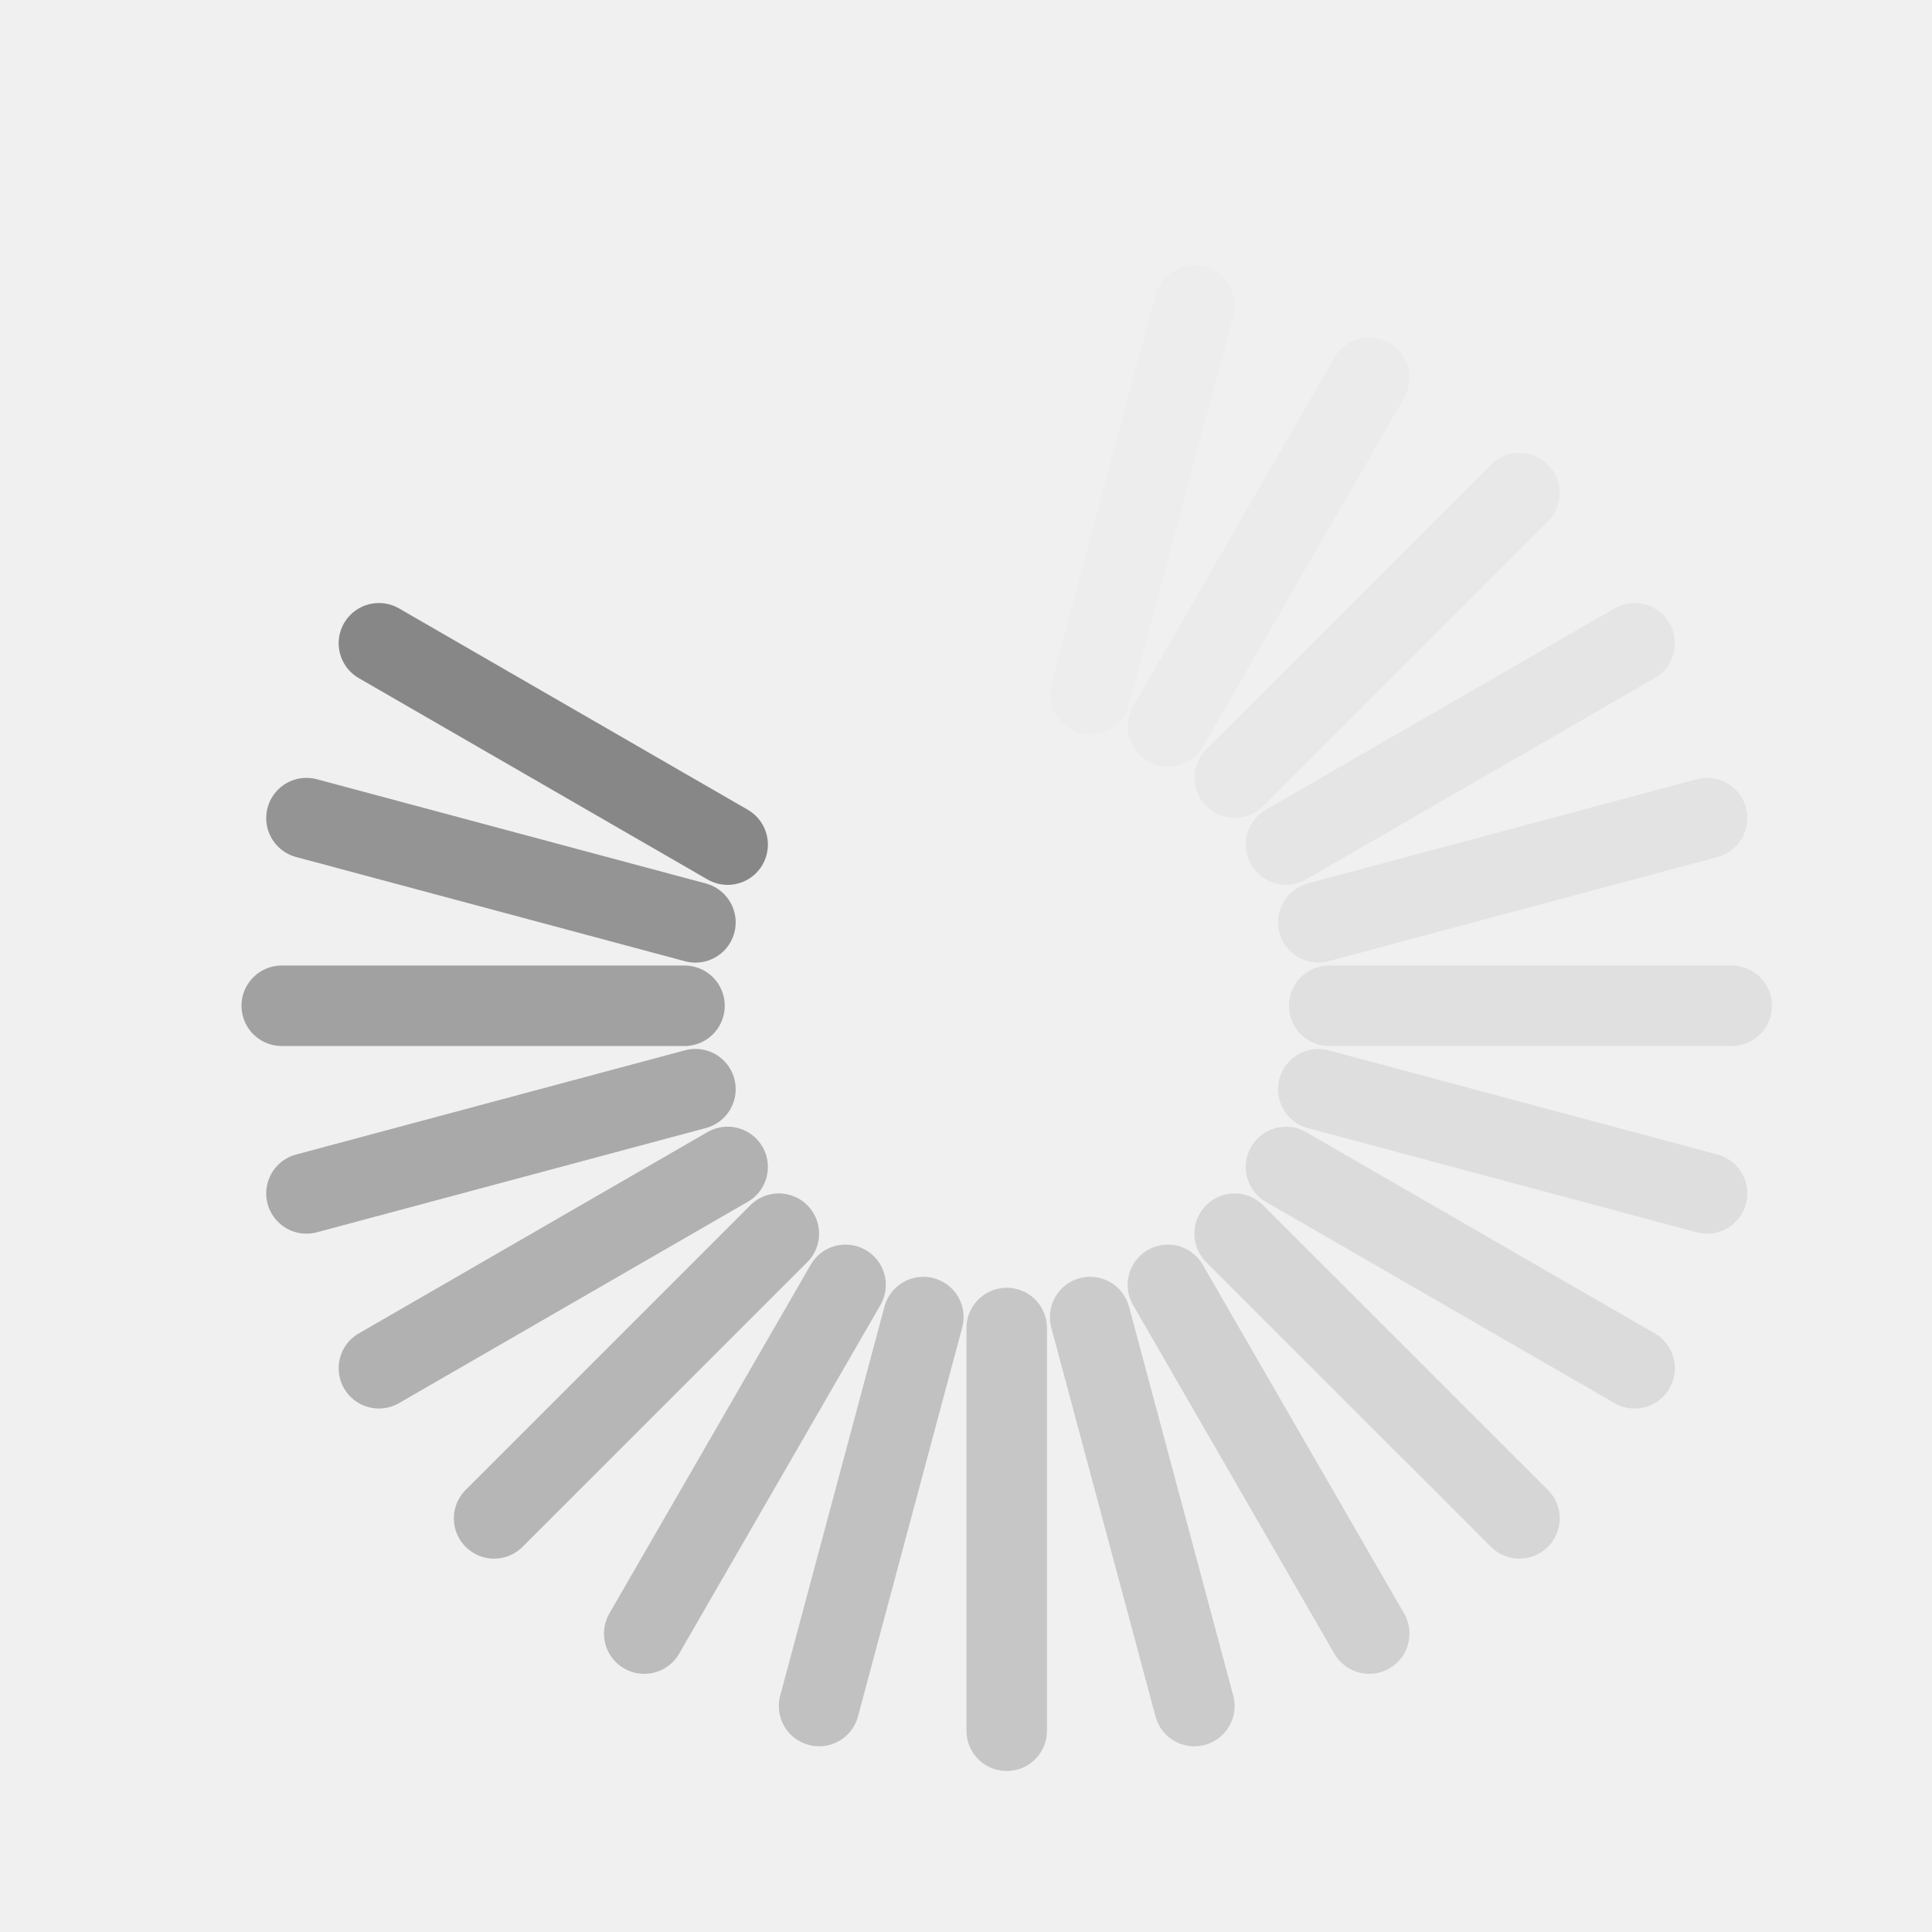
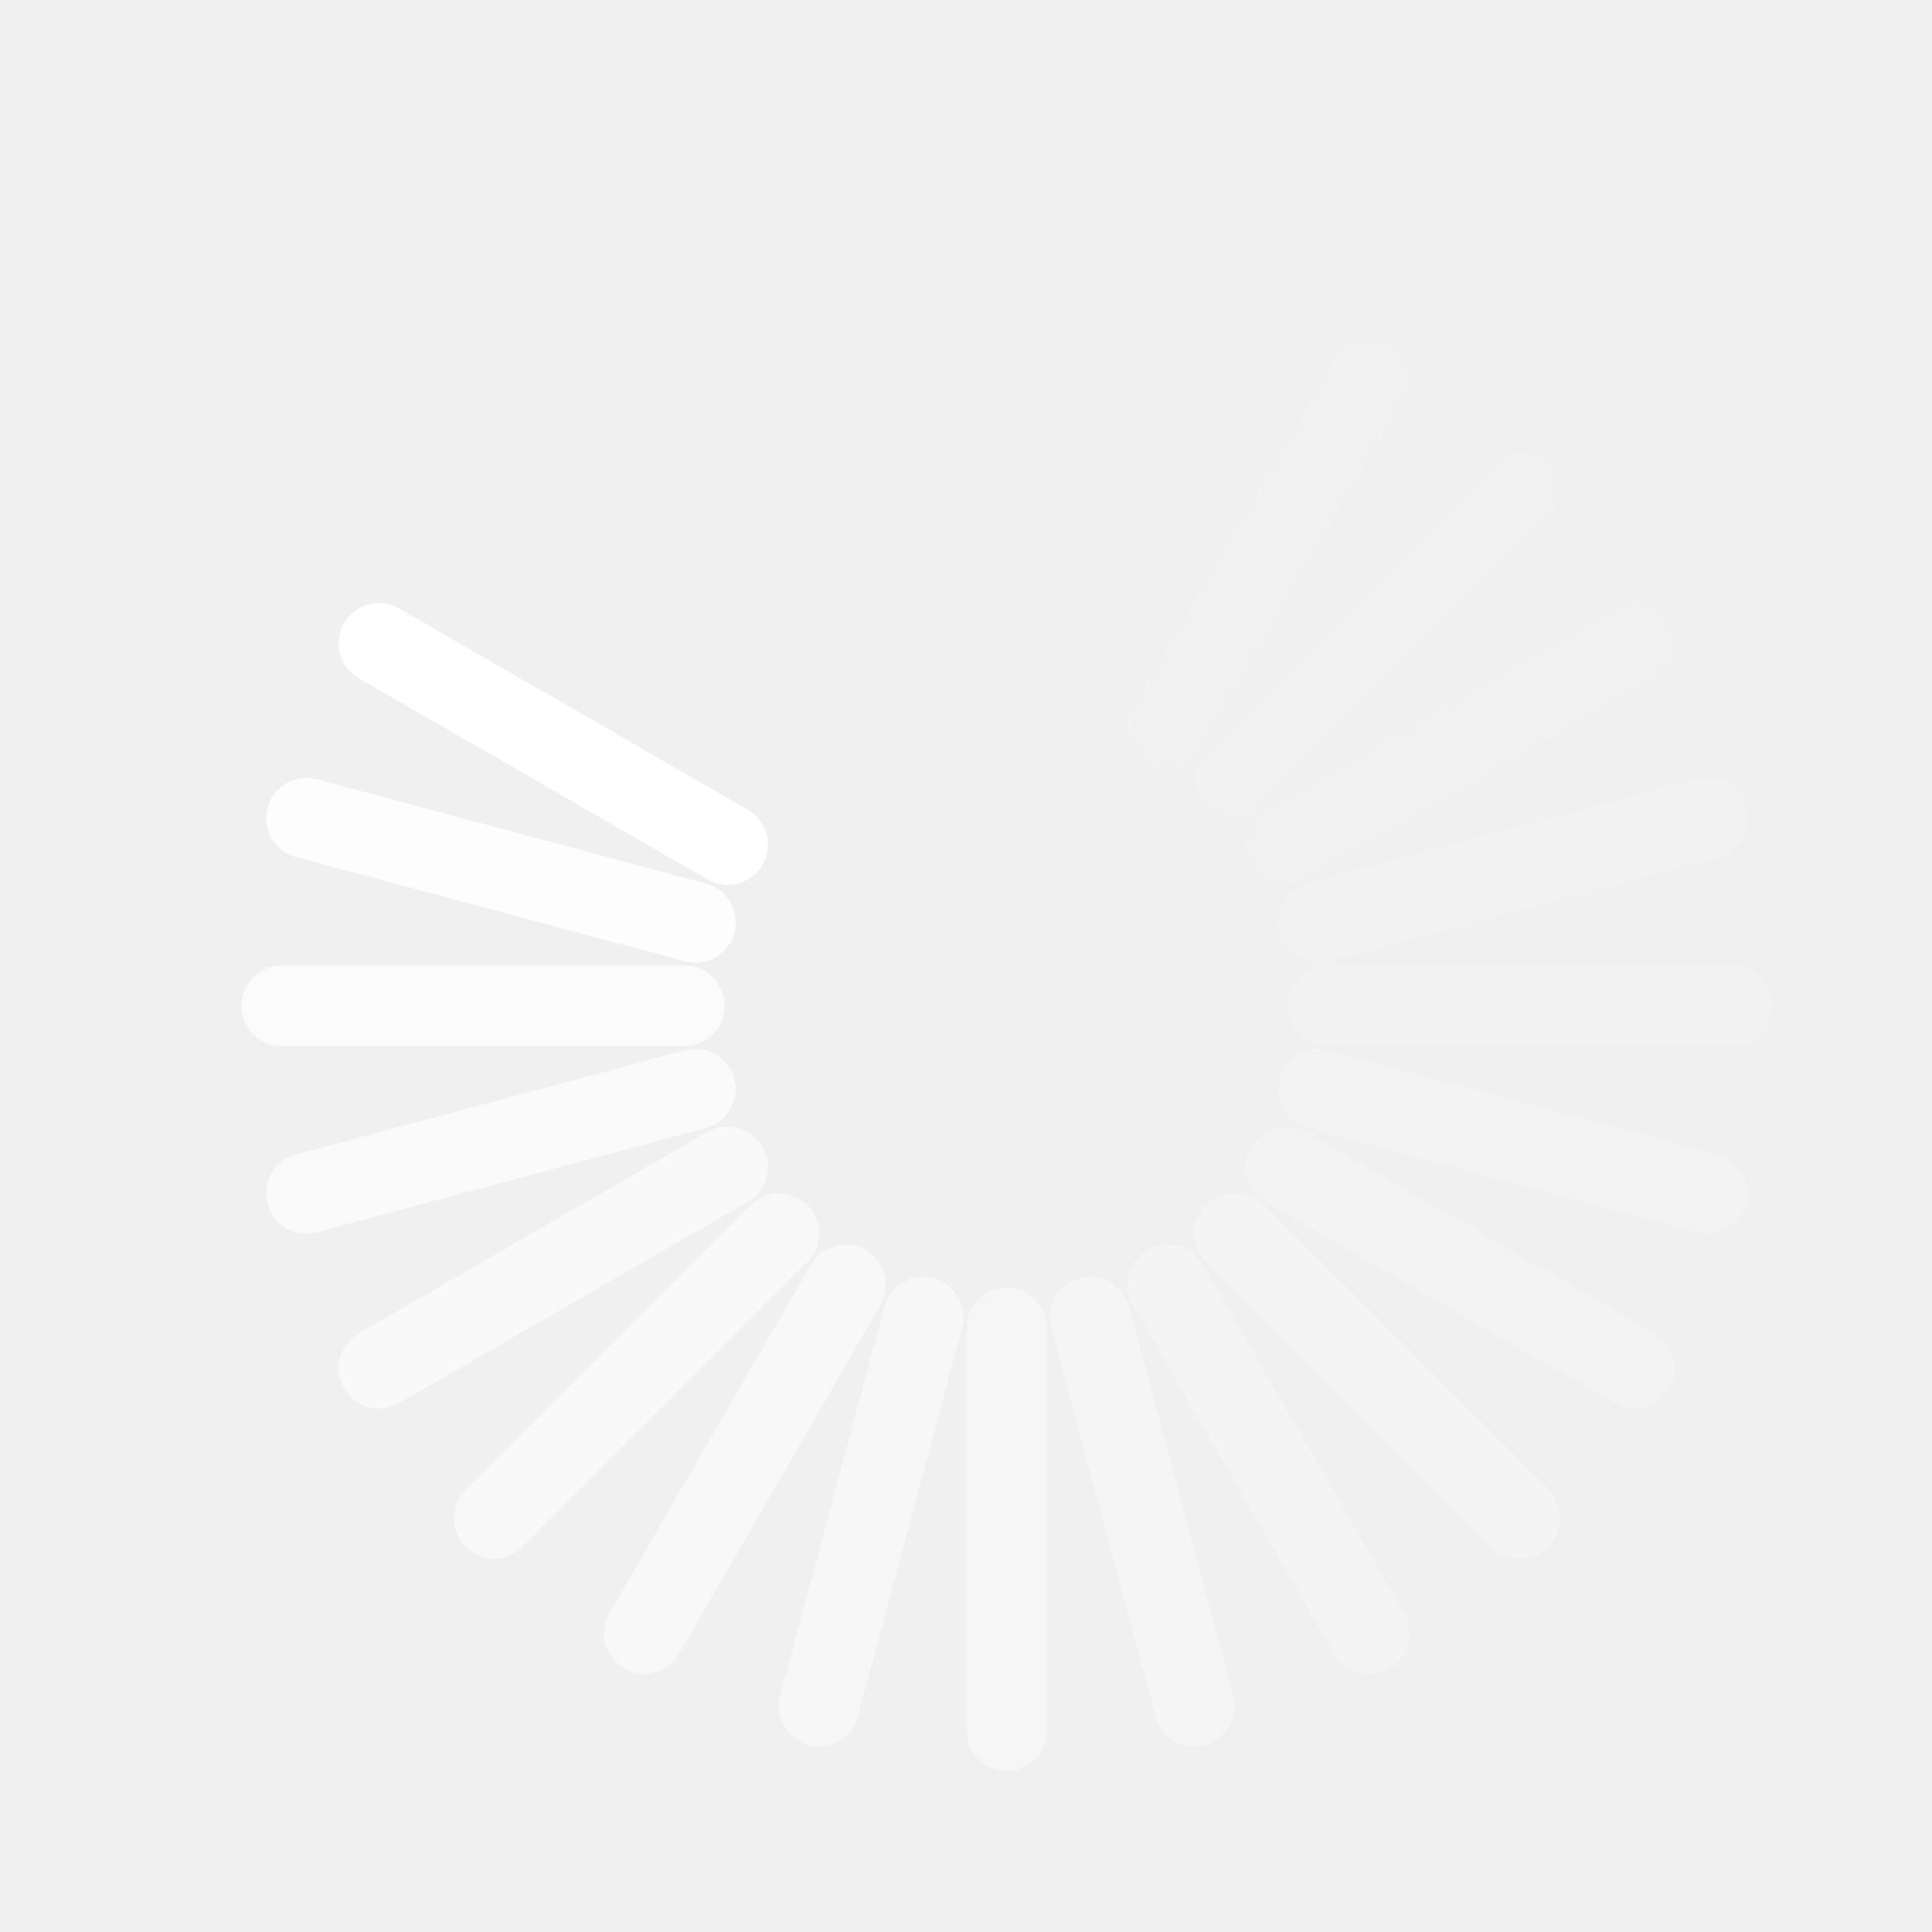
<svg xmlns="http://www.w3.org/2000/svg" version="1.0" width="24" height="24" id="svg3315">
  <defs id="defs3317" />
-   <path d="m 15.975,14.497 4.331,2.5" id="path3279" style="opacity:0.2;fill:none;stroke:#878787;stroke-width:1px;stroke-linecap:round;stroke-linejoin:miter;stroke-opacity:1" />
-   <path d="m 4.707,7.991 4.332,2.501" id="path3281" style="fill:none;stroke:#878787;stroke-width:1px;stroke-linecap:round;stroke-linejoin:miter;stroke-opacity:1" />
-   <path d="m 16.376,13.531 4.83,1.294" id="path2629" style="opacity:0.175;fill:none;stroke:#878787;stroke-width:1px;stroke-linecap:round;stroke-linejoin:miter;stroke-opacity:1" />
-   <path d="m 3.807,10.163 4.832,1.295" id="path2631" style="opacity:0.875;fill:none;stroke:#878787;stroke-width:1px;stroke-linecap:round;stroke-linejoin:miter;stroke-opacity:1" />
-   <path d="m 16.512,12.494 5,0" id="path3403" style="opacity:0.15;fill:none;stroke:#878787;stroke-width:1px;stroke-linecap:round;stroke-linejoin:miter;stroke-opacity:1" />
-   <path d="m 3.5,12.494 5.003,-10e-7" id="path3405" style="opacity:0.75;fill:none;stroke:#878787;stroke-width:1px;stroke-linecap:round;stroke-linejoin:miter;stroke-opacity:1" />
-   <path d="m 16.376,11.457 4.83,-1.294" id="path3407" style="opacity:0.125;fill:none;stroke:#878787;stroke-width:1px;stroke-linecap:round;stroke-linejoin:miter;stroke-opacity:1" />
-   <path d="m 3.807,14.825 4.832,-1.295" id="path3409" style="opacity:0.675;fill:none;stroke:#878787;stroke-width:1px;stroke-linecap:round;stroke-linejoin:miter;stroke-opacity:1" />
-   <path d="M 15.975,10.491 20.306,7.991" id="path3415" style="opacity:0.1;fill:none;stroke:#878787;stroke-width:1px;stroke-linecap:round;stroke-linejoin:miter;stroke-opacity:1" />
-   <path d="M 4.707,16.997 9.039,14.496" id="path3417" style="opacity:0.6;fill:none;stroke:#878787;stroke-width:1px;stroke-linecap:round;stroke-linejoin:miter;stroke-opacity:1" />
-   <path d="M 15.339,9.661 18.875,6.125" id="path3419" style="opacity:0.075;fill:none;stroke:#878787;stroke-width:1px;stroke-linecap:round;stroke-linejoin:miter;stroke-opacity:1" />
-   <path d="M 6.138,18.862 9.675,15.325" id="path3421" style="opacity:0.55;fill:none;stroke:#878787;stroke-width:1px;stroke-linecap:round;stroke-linejoin:miter;stroke-opacity:1" />
-   <path d="M 14.509,9.025 17.009,4.694" id="path3423" style="opacity:0.05;fill:none;stroke:#878787;stroke-width:1px;stroke-linecap:round;stroke-linejoin:miter;stroke-opacity:1" />
-   <path d="m 8.003,20.293 2.501,-4.332" id="path3425" style="opacity:0.5;fill:none;stroke:#878787;stroke-width:1px;stroke-linecap:round;stroke-linejoin:miter;stroke-opacity:1" />
-   <path d="M 13.543,8.624 14.837,3.794" id="path3427" style="opacity:0.025;fill:none;stroke:#878787;stroke-width:1px;stroke-linecap:round;stroke-linejoin:miter;stroke-opacity:1" />
-   <path d="m 10.175,21.193 1.295,-4.832" id="path3429" style="opacity:0.45;fill:none;stroke:#878787;stroke-width:1px;stroke-linecap:round;stroke-linejoin:miter;stroke-opacity:1" />
-   <path d="m 12.506,21.5 -3e-6,-5.003" id="path3433" style="opacity:0.4;fill:none;stroke:#878787;stroke-width:1px;stroke-linecap:round;stroke-linejoin:miter;stroke-opacity:1" />
-   <path d="M 14.837,21.193 13.542,16.361" id="path3437" style="opacity:0.35;fill:none;stroke:#878787;stroke-width:1px;stroke-linecap:round;stroke-linejoin:miter;stroke-opacity:1" />
-   <path d="m 17.009,20.293 -2.501,-4.332" id="path2407" style="opacity:0.3;fill:none;stroke:#878787;stroke-width:1px;stroke-linecap:round;stroke-linejoin:miter;stroke-opacity:1" />
-   <path d="M 18.875,18.862 15.337,15.325" id="path2413" style="opacity:0.25;fill:none;stroke:#878787;stroke-width:1px;stroke-linecap:round;stroke-linejoin:miter;stroke-opacity:1" />
-   <path d="m 6.138,6.125 3.537,3.537" id="path2401" style="opacity:0;fill:none;stroke:#878787;stroke-width:1px;stroke-linecap:round;stroke-linejoin:miter;stroke-opacity:1" />
-   <path d="m 10.175,3.794 1.295,4.832" id="path2405" style="opacity:0;fill:none;stroke:#878787;stroke-width:1px;stroke-linecap:round;stroke-linejoin:miter;stroke-opacity:1" />
-   <path d="M 8.003,4.694 10.504,9.027" id="path2410" style="opacity:0;fill:none;stroke:#878787;stroke-width:1px;stroke-linecap:round;stroke-linejoin:miter;stroke-opacity:1" />
-   <path d="m 12.506,3.488 0,5.003" id="path2414" style="opacity:0;fill:none;stroke:#878787;stroke-width:1px;stroke-linecap:round;stroke-linejoin:miter;stroke-opacity:1" />
+   <path d="m 15.975,14.497 4.331,2.5" id="path3279" style="opacity:0.2;fill:none;stroke:#ffffff;stroke-width:1px;stroke-linecap:round;stroke-linejoin:miter;stroke-opacity:1" />
+   <path d="m 4.707,7.991 4.332,2.501" id="path3281" style="fill:none;stroke:#ffffff;stroke-width:1px;stroke-linecap:round;stroke-linejoin:miter;stroke-opacity:1" />
+   <path d="m 16.376,13.531 4.83,1.294" id="path2629" style="opacity:0.175;fill:none;stroke:#ffffff;stroke-width:1px;stroke-linecap:round;stroke-linejoin:miter;stroke-opacity:1" />
+   <path d="m 3.807,10.163 4.832,1.295" id="path2631" style="opacity:0.875;fill:none;stroke:#ffffff;stroke-width:1px;stroke-linecap:round;stroke-linejoin:miter;stroke-opacity:1" />
+   <path d="m 16.512,12.494 5,0" id="path3403" style="opacity:0.15;fill:none;stroke:#ffffff;stroke-width:1px;stroke-linecap:round;stroke-linejoin:miter;stroke-opacity:1" />
+   <path d="m 3.5,12.494 5.003,-10e-7" id="path3405" style="opacity:0.75;fill:none;stroke:#ffffff;stroke-width:1px;stroke-linecap:round;stroke-linejoin:miter;stroke-opacity:1" />
+   <path d="m 16.376,11.457 4.83,-1.294" id="path3407" style="opacity:0.125;fill:none;stroke:#ffffff;stroke-width:1px;stroke-linecap:round;stroke-linejoin:miter;stroke-opacity:1" />
+   <path d="m 3.807,14.825 4.832,-1.295" id="path3409" style="opacity:0.675;fill:none;stroke:#ffffff;stroke-width:1px;stroke-linecap:round;stroke-linejoin:miter;stroke-opacity:1" />
+   <path d="M 15.975,10.491 20.306,7.991" id="path3415" style="opacity:0.1;fill:none;stroke:#ffffff;stroke-width:1px;stroke-linecap:round;stroke-linejoin:miter;stroke-opacity:1" />
+   <path d="M 4.707,16.997 9.039,14.496" id="path3417" style="opacity:0.6;fill:none;stroke:#ffffff;stroke-width:1px;stroke-linecap:round;stroke-linejoin:miter;stroke-opacity:1" />
+   <path d="M 15.339,9.661 18.875,6.125" id="path3419" style="opacity:0.075;fill:none;stroke:#ffffff;stroke-width:1px;stroke-linecap:round;stroke-linejoin:miter;stroke-opacity:1" />
+   <path d="M 6.138,18.862 9.675,15.325" id="path3421" style="opacity:0.55;fill:none;stroke:#ffffff;stroke-width:1px;stroke-linecap:round;stroke-linejoin:miter;stroke-opacity:1" />
+   <path d="M 14.509,9.025 17.009,4.694" id="path3423" style="opacity:0.05;fill:none;stroke:#ffffff;stroke-width:1px;stroke-linecap:round;stroke-linejoin:miter;stroke-opacity:1" />
+   <path d="m 8.003,20.293 2.501,-4.332" id="path3425" style="opacity:0.5;fill:none;stroke:#ffffff;stroke-width:1px;stroke-linecap:round;stroke-linejoin:miter;stroke-opacity:1" />
+   <path d="M 13.543,8.624 14.837,3.794" id="path3427" style="opacity:0.025;fill:none;stroke:#ffffff;stroke-width:1px;stroke-linecap:round;stroke-linejoin:miter;stroke-opacity:1" />
+   <path d="m 10.175,21.193 1.295,-4.832" id="path3429" style="opacity:0.45;fill:none;stroke:#ffffff;stroke-width:1px;stroke-linecap:round;stroke-linejoin:miter;stroke-opacity:1" />
+   <path d="m 12.506,21.5 -3e-6,-5.003" id="path3433" style="opacity:0.4;fill:none;stroke:#ffffff;stroke-width:1px;stroke-linecap:round;stroke-linejoin:miter;stroke-opacity:1" />
+   <path d="M 14.837,21.193 13.542,16.361" id="path3437" style="opacity:0.35;fill:none;stroke:#ffffff;stroke-width:1px;stroke-linecap:round;stroke-linejoin:miter;stroke-opacity:1" />
+   <path d="m 17.009,20.293 -2.501,-4.332" id="path2407" style="opacity:0.3;fill:none;stroke:#ffffff;stroke-width:1px;stroke-linecap:round;stroke-linejoin:miter;stroke-opacity:1" />
+   <path d="M 18.875,18.862 15.337,15.325" id="path2413" style="opacity:0.25;fill:none;stroke:#ffffff;stroke-width:1px;stroke-linecap:round;stroke-linejoin:miter;stroke-opacity:1" />
+   <path d="m 6.138,6.125 3.537,3.537" id="path2401" style="opacity:0;fill:none;stroke:#ffffff;stroke-width:1px;stroke-linecap:round;stroke-linejoin:miter;stroke-opacity:1" />
+   <path d="m 10.175,3.794 1.295,4.832" id="path2405" style="opacity:0;fill:none;stroke:#ffffff;stroke-width:1px;stroke-linecap:round;stroke-linejoin:miter;stroke-opacity:1" />
+   <path d="M 8.003,4.694 10.504,9.027" id="path2410" style="opacity:0;fill:none;stroke:#ffffff;stroke-width:1px;stroke-linecap:round;stroke-linejoin:miter;stroke-opacity:1" />
+   <path d="m 12.506,3.488 0,5.003" id="path2414" style="opacity:0;fill:none;stroke:#ffffff;stroke-width:1px;stroke-linecap:round;stroke-linejoin:miter;stroke-opacity:1" />
</svg>
